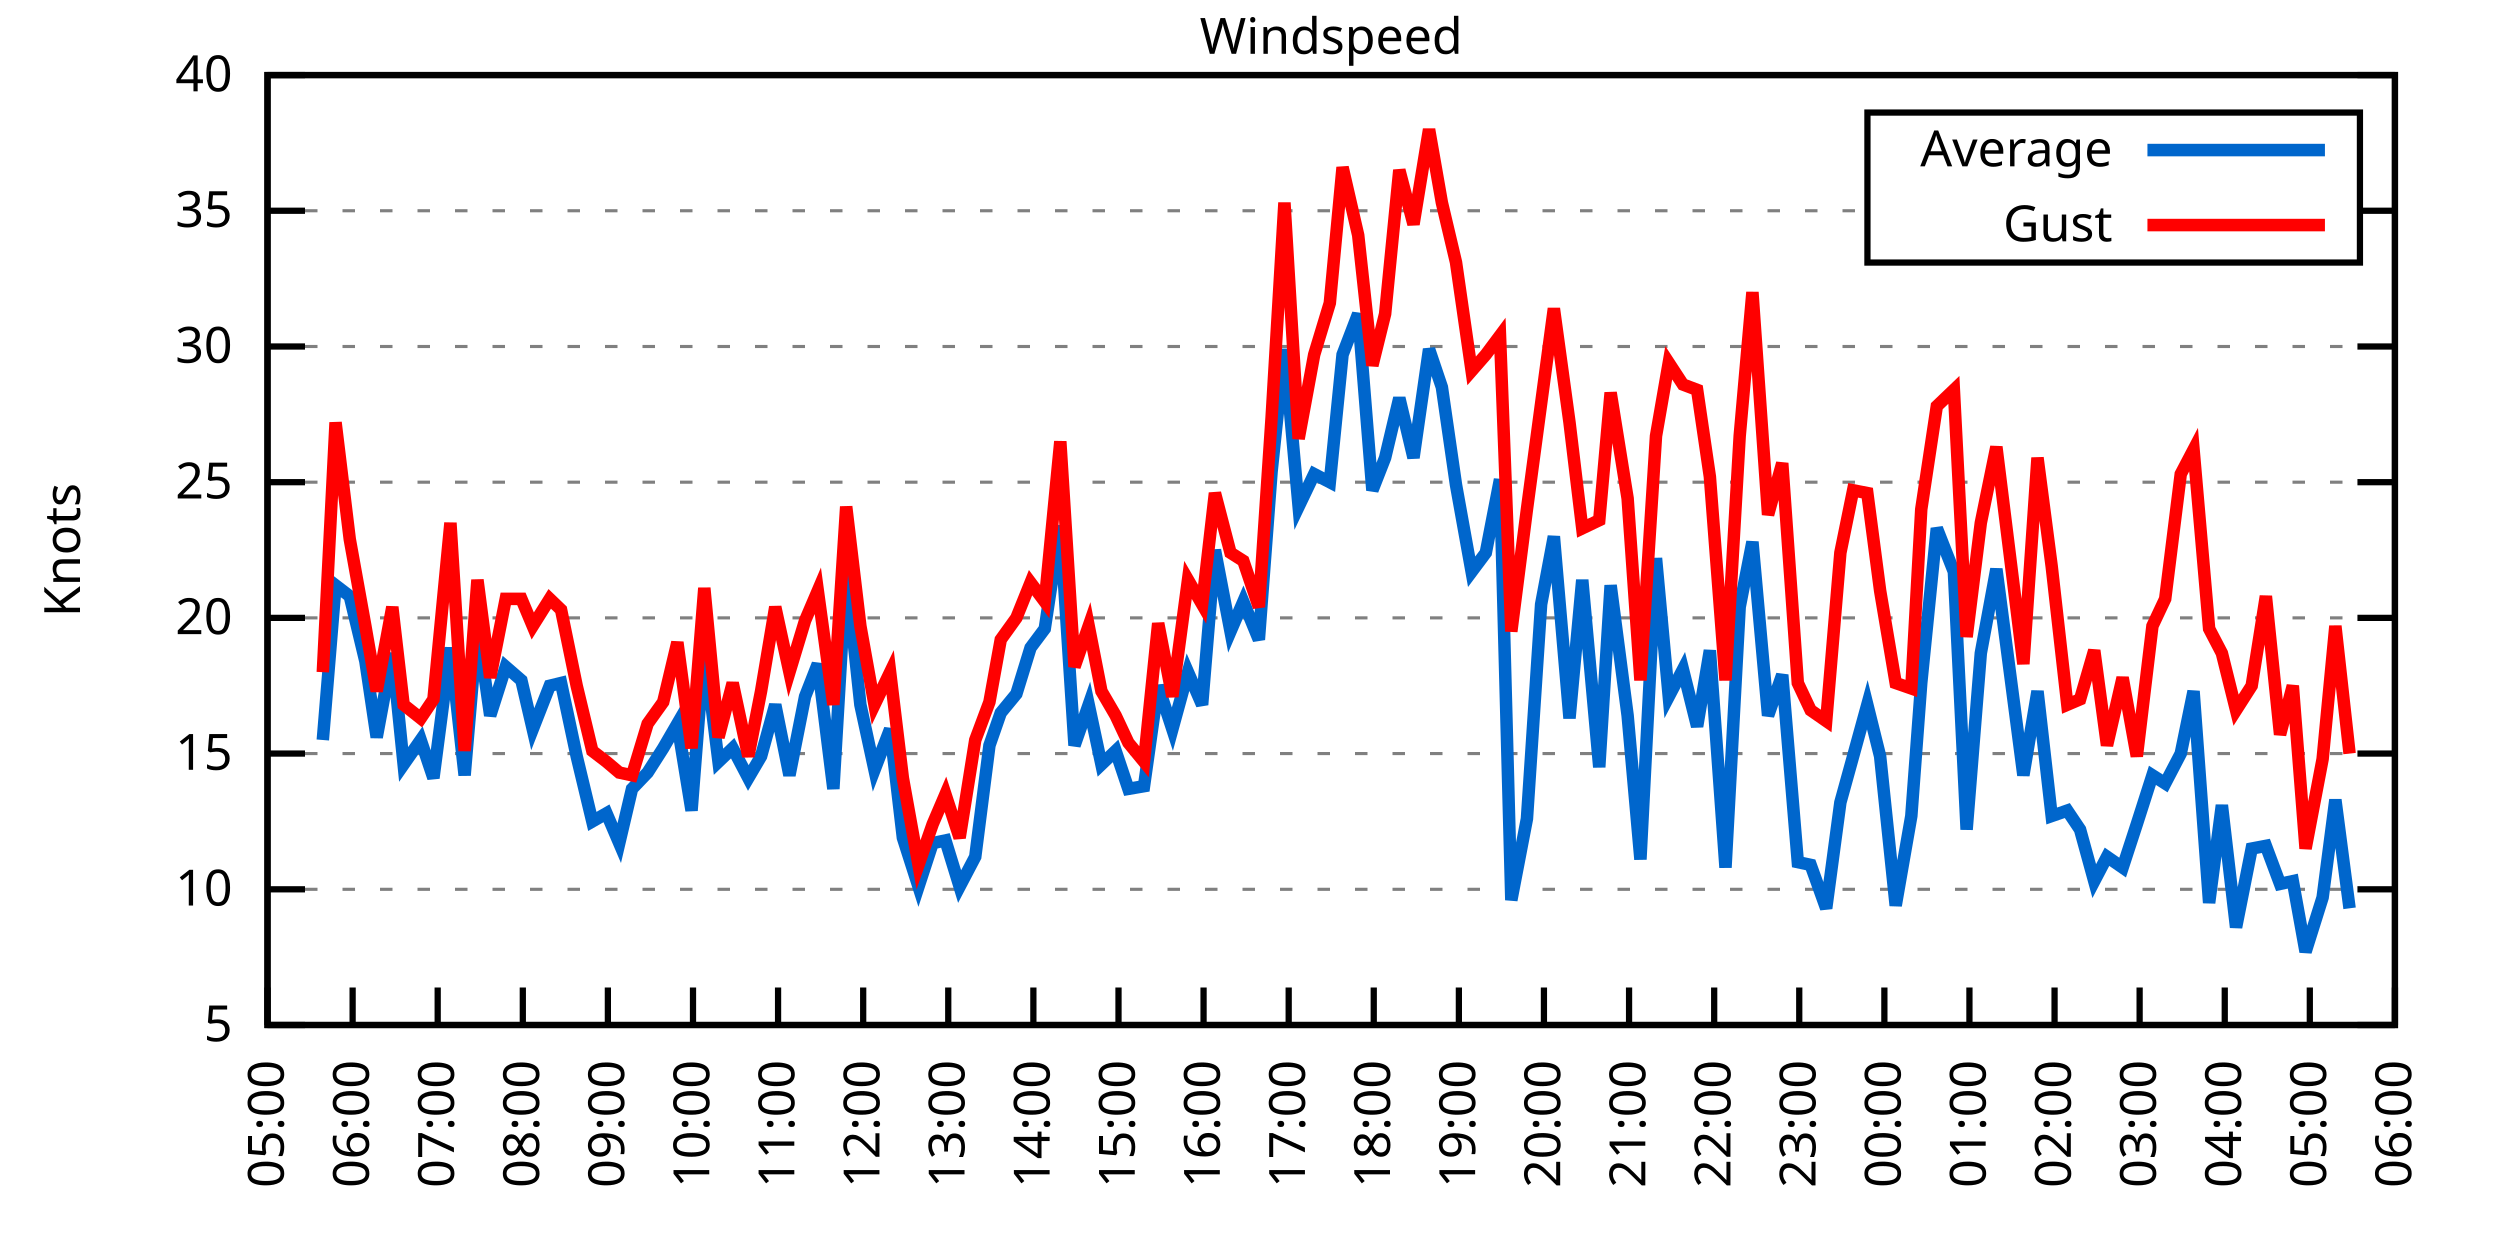
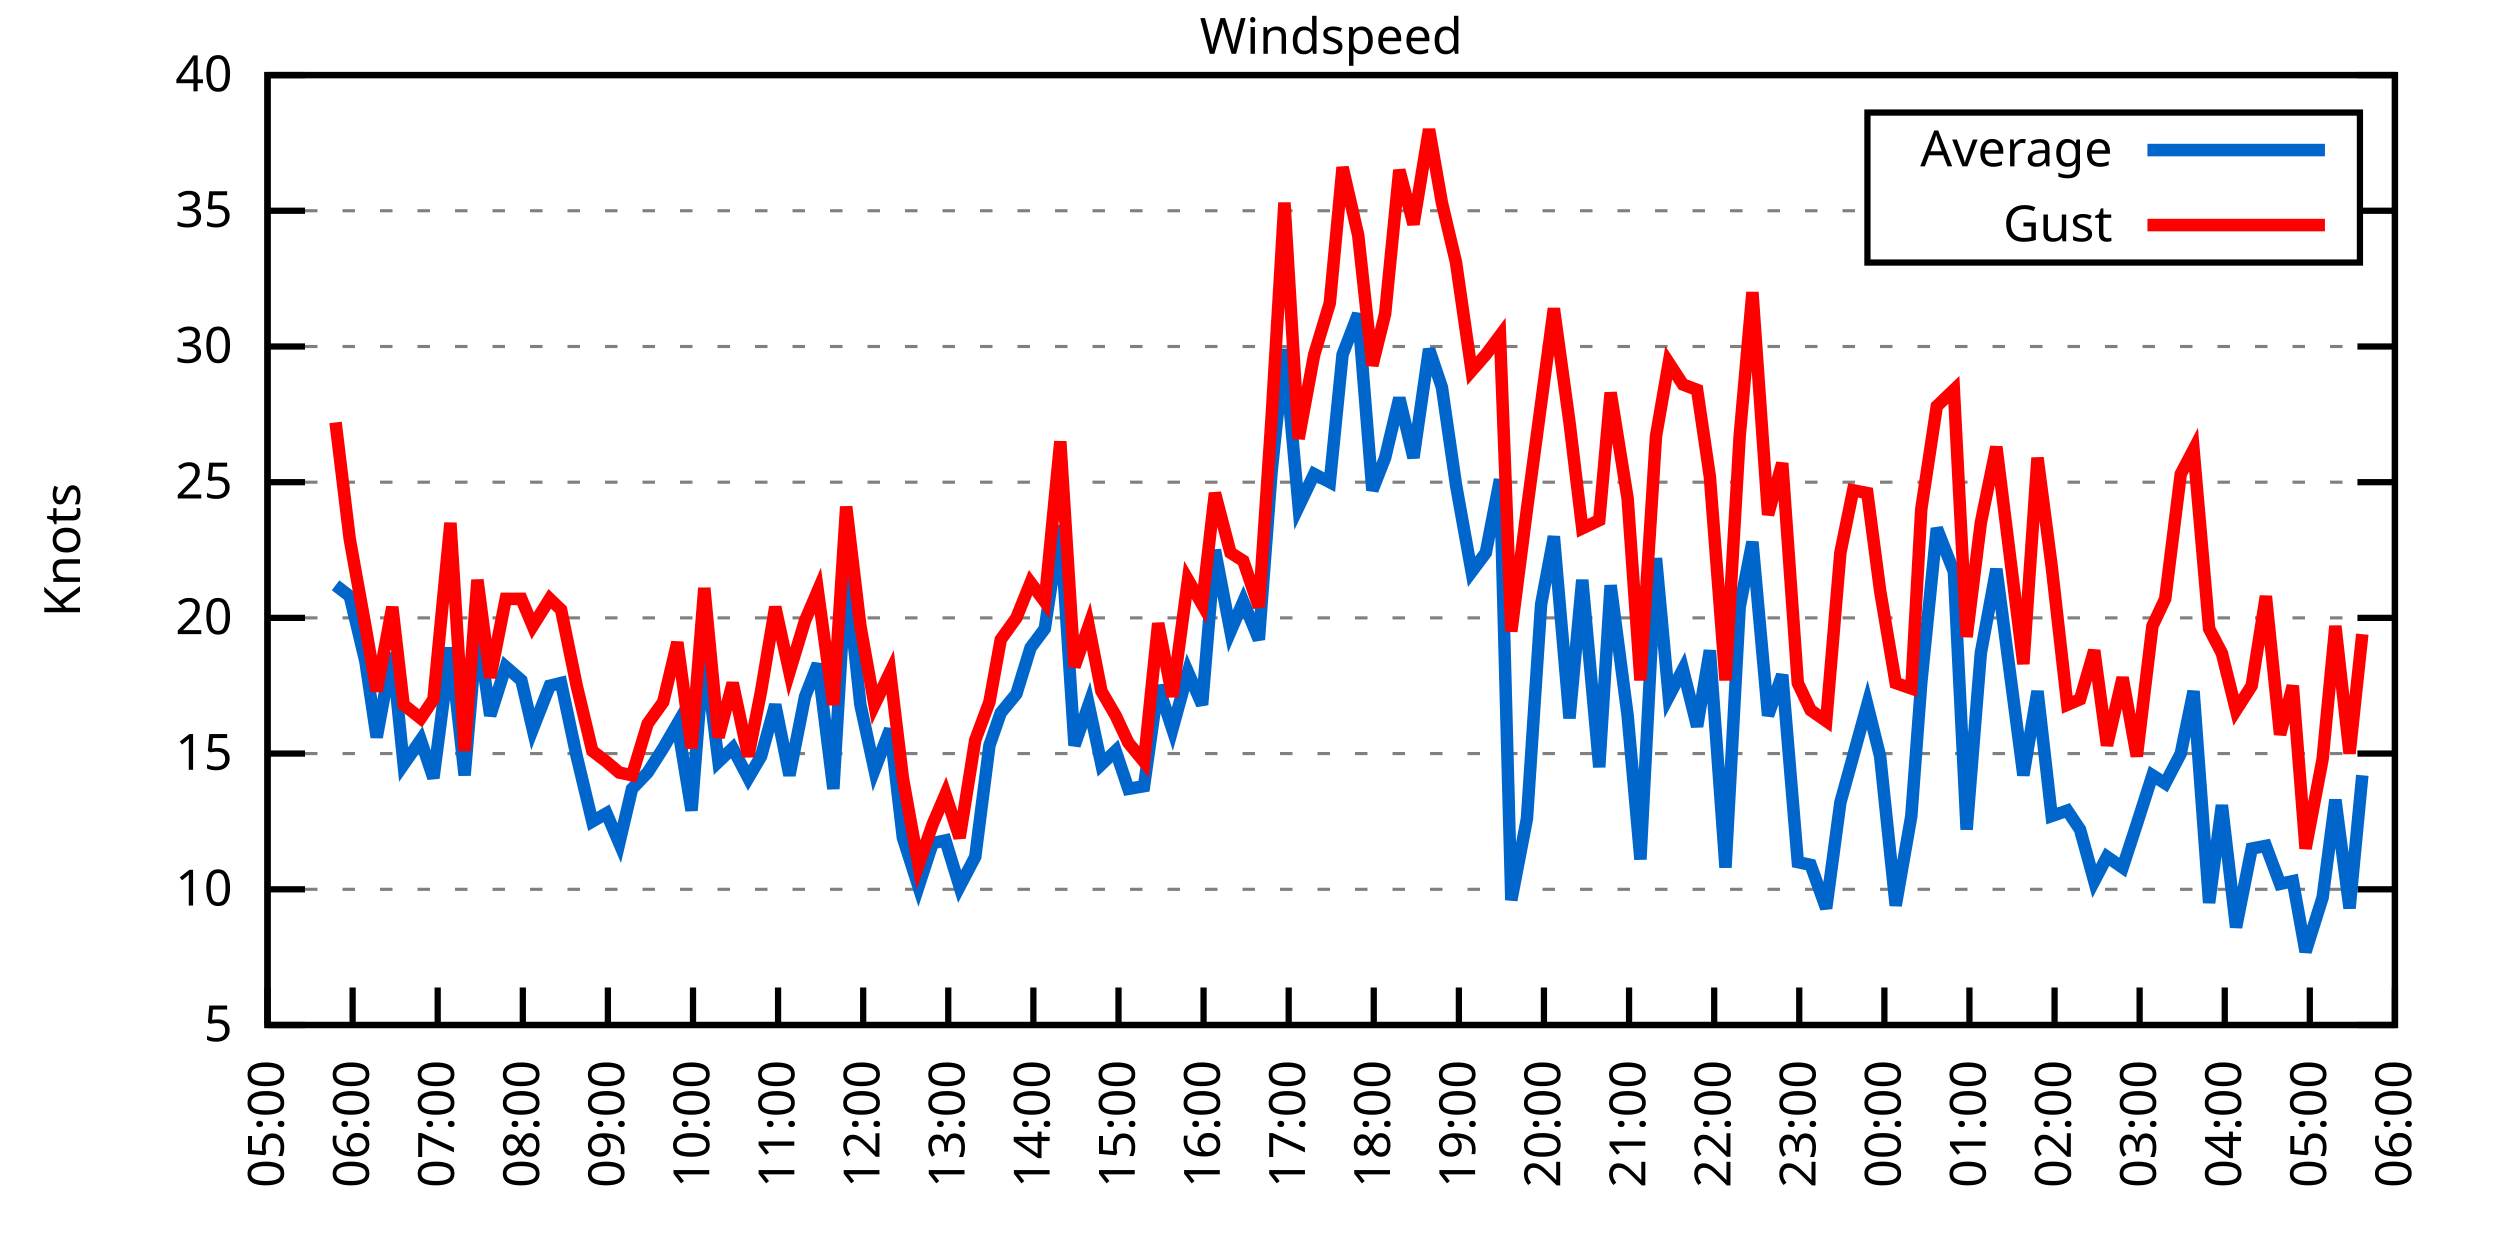
<svg xmlns="http://www.w3.org/2000/svg" xmlns:xlink="http://www.w3.org/1999/xlink" width="400" height="200" viewBox="0 0 400 200">
  <g id="gnuplot_canvas">
    <rect x="0" y="0" width="400" height="200" fill="none" />
    <defs>
      <circle id="gpDot" r="0.5" stroke-width="0.5" stroke="currentColor" />
      <path id="gpPt0" stroke-width="0.333" stroke="currentColor" d="M-1,0 h2 M0,-1 v2" />
      <path id="gpPt1" stroke-width="0.333" stroke="currentColor" d="M-1,-1 L1,1 M1,-1 L-1,1" />
      <path id="gpPt2" stroke-width="0.333" stroke="currentColor" d="M-1,0 L1,0 M0,-1 L0,1 M-1,-1 L1,1 M-1,1 L1,-1" />
      <rect id="gpPt3" stroke-width="0.333" stroke="currentColor" x="-1" y="-1" width="2" height="2" />
      <rect id="gpPt4" stroke-width="0.333" stroke="currentColor" fill="currentColor" x="-1" y="-1" width="2" height="2" />
      <circle id="gpPt5" stroke-width="0.333" stroke="currentColor" cx="0" cy="0" r="1" />
      <use xlink:href="#gpPt5" id="gpPt6" fill="currentColor" stroke="none" />
      <path id="gpPt7" stroke-width="0.333" stroke="currentColor" d="M0,-1.33 L-1.33,0.67 L1.33,0.67 z" />
      <use xlink:href="#gpPt7" id="gpPt8" fill="currentColor" stroke="none" />
      <use xlink:href="#gpPt7" id="gpPt9" stroke="currentColor" transform="rotate(180)" />
      <use xlink:href="#gpPt9" id="gpPt10" fill="currentColor" stroke="none" />
      <use xlink:href="#gpPt3" id="gpPt11" stroke="currentColor" transform="rotate(45)" />
      <use xlink:href="#gpPt11" id="gpPt12" fill="currentColor" stroke="none" />
      <path id="gpPt13" stroke-width="0.333" stroke="currentColor" d="M0,1.330 L1.265,0.411 L0.782,-1.067 L-0.782,-1.076 L-1.265,0.411 z" />
      <use xlink:href="#gpPt13" id="gpPt14" fill="currentColor" stroke="none" />
      <filter id="textbox" filterUnits="objectBoundingBox" x="0" y="0" height="1" width="1">
        <feFlood flood-color="white" flood-opacity="1" result="bgnd" />
        <feComposite in="SourceGraphic" in2="bgnd" operator="atop" />
      </filter>
      <filter id="greybox" filterUnits="objectBoundingBox" x="0" y="0" height="1" width="1">
        <feFlood flood-color="lightgrey" flood-opacity="1" result="grey" />
        <feComposite in="SourceGraphic" in2="grey" operator="atop" />
      </filter>
    </defs>
    <g fill="none" color="white" stroke="currentColor" stroke-width="1.00" stroke-linecap="butt" stroke-linejoin="miter">
</g>
    <g fill="none" color="black" stroke="currentColor" stroke-width="1.00" stroke-linecap="butt" stroke-linejoin="miter">
      <g stroke="none" shape-rendering="crispEdges">
        <polygon fill="rgb(255, 255, 255)" points="42.80,164.00 383.18,164.00 383.18,12.02 42.80,12.02 " />
      </g>
    </g>
    <g fill="none" color="black" stroke="currentColor" stroke-width="1.00" stroke-linecap="butt" stroke-linejoin="miter">
</g>
    <g fill="none" color="black" stroke="black" stroke-width="0.50" stroke-linecap="butt" stroke-linejoin="miter">
</g>
    <g fill="none" color="gray" stroke="currentColor" stroke-width="0.50" stroke-linecap="butt" stroke-linejoin="miter">
      <path stroke="gray" stroke-dasharray="2,4" class="gridline" d="M42.80,164.00 L383.19,164.00  " />
    </g>
    <g fill="none" color="gray" stroke="gray" stroke-width="1.00" stroke-linecap="butt" stroke-linejoin="miter">
</g>
    <g fill="none" color="black" stroke="currentColor" stroke-width="1.00" stroke-linecap="butt" stroke-linejoin="miter">
      <path stroke="black" d="M42.80,164.00 L48.80,164.00 M383.19,164.00 L377.19,164.00  " />
      <g transform="translate(37.20,166.60)" stroke="none" fill="black" font-family="Sans" font-size="8.00" text-anchor="end">
        <text>
          <tspan font-family="Sans"> 5</tspan>
        </text>
      </g>
    </g>
    <g fill="none" color="black" stroke="currentColor" stroke-width="1.00" stroke-linecap="butt" stroke-linejoin="miter">
</g>
    <g fill="none" color="black" stroke="black" stroke-width="0.50" stroke-linecap="butt" stroke-linejoin="miter">
</g>
    <g fill="none" color="gray" stroke="currentColor" stroke-width="0.50" stroke-linecap="butt" stroke-linejoin="miter">
      <path stroke="gray" stroke-dasharray="2,4" class="gridline" d="M42.80,142.29 L383.19,142.29  " />
    </g>
    <g fill="none" color="gray" stroke="gray" stroke-width="1.00" stroke-linecap="butt" stroke-linejoin="miter">
</g>
    <g fill="none" color="black" stroke="currentColor" stroke-width="1.00" stroke-linecap="butt" stroke-linejoin="miter">
      <path stroke="black" d="M42.80,142.29 L48.80,142.29 M383.19,142.29 L377.19,142.29  " />
      <g transform="translate(37.20,144.89)" stroke="none" fill="black" font-family="Sans" font-size="8.00" text-anchor="end">
        <text>
          <tspan font-family="Sans"> 10</tspan>
        </text>
      </g>
    </g>
    <g fill="none" color="black" stroke="currentColor" stroke-width="1.00" stroke-linecap="butt" stroke-linejoin="miter">
</g>
    <g fill="none" color="black" stroke="black" stroke-width="0.50" stroke-linecap="butt" stroke-linejoin="miter">
</g>
    <g fill="none" color="gray" stroke="currentColor" stroke-width="0.50" stroke-linecap="butt" stroke-linejoin="miter">
      <path stroke="gray" stroke-dasharray="2,4" class="gridline" d="M42.80,120.57 L383.19,120.57  " />
    </g>
    <g fill="none" color="gray" stroke="gray" stroke-width="1.00" stroke-linecap="butt" stroke-linejoin="miter">
</g>
    <g fill="none" color="black" stroke="currentColor" stroke-width="1.00" stroke-linecap="butt" stroke-linejoin="miter">
      <path stroke="black" d="M42.80,120.57 L48.80,120.57 M383.19,120.57 L377.19,120.57  " />
      <g transform="translate(37.20,123.17)" stroke="none" fill="black" font-family="Sans" font-size="8.00" text-anchor="end">
        <text>
          <tspan font-family="Sans"> 15</tspan>
        </text>
      </g>
    </g>
    <g fill="none" color="black" stroke="currentColor" stroke-width="1.00" stroke-linecap="butt" stroke-linejoin="miter">
</g>
    <g fill="none" color="black" stroke="black" stroke-width="0.50" stroke-linecap="butt" stroke-linejoin="miter">
</g>
    <g fill="none" color="gray" stroke="currentColor" stroke-width="0.50" stroke-linecap="butt" stroke-linejoin="miter">
      <path stroke="gray" stroke-dasharray="2,4" class="gridline" d="M42.80,98.86 L383.19,98.86  " />
    </g>
    <g fill="none" color="gray" stroke="gray" stroke-width="1.00" stroke-linecap="butt" stroke-linejoin="miter">
</g>
    <g fill="none" color="black" stroke="currentColor" stroke-width="1.00" stroke-linecap="butt" stroke-linejoin="miter">
      <path stroke="black" d="M42.80,98.86 L48.80,98.86 M383.19,98.86 L377.19,98.86  " />
      <g transform="translate(37.20,101.46)" stroke="none" fill="black" font-family="Sans" font-size="8.00" text-anchor="end">
        <text>
          <tspan font-family="Sans"> 20</tspan>
        </text>
      </g>
    </g>
    <g fill="none" color="black" stroke="currentColor" stroke-width="1.00" stroke-linecap="butt" stroke-linejoin="miter">
</g>
    <g fill="none" color="black" stroke="black" stroke-width="0.50" stroke-linecap="butt" stroke-linejoin="miter">
</g>
    <g fill="none" color="gray" stroke="currentColor" stroke-width="0.50" stroke-linecap="butt" stroke-linejoin="miter">
      <path stroke="gray" stroke-dasharray="2,4" class="gridline" d="M42.80,77.15 L383.19,77.15  " />
    </g>
    <g fill="none" color="gray" stroke="gray" stroke-width="1.00" stroke-linecap="butt" stroke-linejoin="miter">
</g>
    <g fill="none" color="black" stroke="currentColor" stroke-width="1.00" stroke-linecap="butt" stroke-linejoin="miter">
      <path stroke="black" d="M42.80,77.15 L48.80,77.15 M383.19,77.15 L377.19,77.15  " />
      <g transform="translate(37.20,79.75)" stroke="none" fill="black" font-family="Sans" font-size="8.00" text-anchor="end">
        <text>
          <tspan font-family="Sans"> 25</tspan>
        </text>
      </g>
    </g>
    <g fill="none" color="black" stroke="currentColor" stroke-width="1.00" stroke-linecap="butt" stroke-linejoin="miter">
</g>
    <g fill="none" color="black" stroke="black" stroke-width="0.50" stroke-linecap="butt" stroke-linejoin="miter">
</g>
    <g fill="none" color="gray" stroke="currentColor" stroke-width="0.50" stroke-linecap="butt" stroke-linejoin="miter">
      <path stroke="gray" stroke-dasharray="2,4" class="gridline" d="M42.80,55.44 L383.19,55.44  " />
    </g>
    <g fill="none" color="gray" stroke="gray" stroke-width="1.00" stroke-linecap="butt" stroke-linejoin="miter">
</g>
    <g fill="none" color="black" stroke="currentColor" stroke-width="1.00" stroke-linecap="butt" stroke-linejoin="miter">
      <path stroke="black" d="M42.80,55.44 L48.80,55.44 M383.19,55.44 L377.19,55.44  " />
      <g transform="translate(37.20,58.04)" stroke="none" fill="black" font-family="Sans" font-size="8.00" text-anchor="end">
        <text>
          <tspan font-family="Sans"> 30</tspan>
        </text>
      </g>
    </g>
    <g fill="none" color="black" stroke="currentColor" stroke-width="1.00" stroke-linecap="butt" stroke-linejoin="miter">
</g>
    <g fill="none" color="black" stroke="black" stroke-width="0.50" stroke-linecap="butt" stroke-linejoin="miter">
</g>
    <g fill="none" color="gray" stroke="currentColor" stroke-width="0.50" stroke-linecap="butt" stroke-linejoin="miter">
      <path stroke="gray" stroke-dasharray="2,4" class="gridline" d="M42.80,33.72 L298.79,33.72 M377.59,33.72 L383.19,33.72  " />
    </g>
    <g fill="none" color="gray" stroke="gray" stroke-width="1.00" stroke-linecap="butt" stroke-linejoin="miter">
</g>
    <g fill="none" color="black" stroke="currentColor" stroke-width="1.00" stroke-linecap="butt" stroke-linejoin="miter">
      <path stroke="black" d="M42.80,33.72 L48.80,33.72 M383.19,33.72 L377.19,33.72  " />
      <g transform="translate(37.20,36.32)" stroke="none" fill="black" font-family="Sans" font-size="8.00" text-anchor="end">
        <text>
          <tspan font-family="Sans"> 35</tspan>
        </text>
      </g>
    </g>
    <g fill="none" color="black" stroke="currentColor" stroke-width="1.00" stroke-linecap="butt" stroke-linejoin="miter">
</g>
    <g fill="none" color="black" stroke="black" stroke-width="0.50" stroke-linecap="butt" stroke-linejoin="miter">
</g>
    <g fill="none" color="gray" stroke="currentColor" stroke-width="0.50" stroke-linecap="butt" stroke-linejoin="miter">
      <path stroke="gray" stroke-dasharray="2,4" class="gridline" d="M42.80,12.01 L383.19,12.01  " />
    </g>
    <g fill="none" color="gray" stroke="gray" stroke-width="1.00" stroke-linecap="butt" stroke-linejoin="miter">
</g>
    <g fill="none" color="black" stroke="currentColor" stroke-width="1.00" stroke-linecap="butt" stroke-linejoin="miter">
      <path stroke="black" d="M42.80,12.01 L48.80,12.01 M383.19,12.01 L377.19,12.01  " />
      <g transform="translate(37.20,14.61)" stroke="none" fill="black" font-family="Sans" font-size="8.00" text-anchor="end">
        <text>
          <tspan font-family="Sans"> 40</tspan>
        </text>
      </g>
    </g>
    <g fill="none" color="black" stroke="currentColor" stroke-width="1.00" stroke-linecap="butt" stroke-linejoin="miter">
      <path stroke="black" d="M42.80,164.00 L42.80,158.00  " />
      <g transform="translate(45.40,169.60) rotate(270.00)" stroke="none" fill="black" font-family="Sans" font-size="8.00" text-anchor="end">
        <text>
          <tspan font-family="Sans">05:00</tspan>
        </text>
      </g>
    </g>
    <g fill="none" color="black" stroke="currentColor" stroke-width="1.00" stroke-linecap="butt" stroke-linejoin="miter">
      <path stroke="black" d="M56.42,164.00 L56.42,158.00  " />
      <g transform="translate(59.02,169.60) rotate(270.00)" stroke="none" fill="black" font-family="Sans" font-size="8.00" text-anchor="end">
        <text>
          <tspan font-family="Sans">06:00</tspan>
        </text>
      </g>
    </g>
    <g fill="none" color="black" stroke="currentColor" stroke-width="1.00" stroke-linecap="butt" stroke-linejoin="miter">
      <path stroke="black" d="M70.03,164.00 L70.03,158.00  " />
      <g transform="translate(72.63,169.60) rotate(270.00)" stroke="none" fill="black" font-family="Sans" font-size="8.00" text-anchor="end">
        <text>
          <tspan font-family="Sans">07:00</tspan>
        </text>
      </g>
    </g>
    <g fill="none" color="black" stroke="currentColor" stroke-width="1.00" stroke-linecap="butt" stroke-linejoin="miter">
      <path stroke="black" d="M83.65,164.00 L83.65,158.00  " />
      <g transform="translate(86.25,169.60) rotate(270.00)" stroke="none" fill="black" font-family="Sans" font-size="8.00" text-anchor="end">
        <text>
          <tspan font-family="Sans">08:00</tspan>
        </text>
      </g>
    </g>
    <g fill="none" color="black" stroke="currentColor" stroke-width="1.00" stroke-linecap="butt" stroke-linejoin="miter">
      <path stroke="black" d="M97.26,164.00 L97.26,158.00  " />
      <g transform="translate(99.86,169.60) rotate(270.00)" stroke="none" fill="black" font-family="Sans" font-size="8.00" text-anchor="end">
        <text>
          <tspan font-family="Sans">09:00</tspan>
        </text>
      </g>
    </g>
    <g fill="none" color="black" stroke="currentColor" stroke-width="1.00" stroke-linecap="butt" stroke-linejoin="miter">
      <path stroke="black" d="M110.88,164.00 L110.88,158.00  " />
      <g transform="translate(113.48,169.60) rotate(270.00)" stroke="none" fill="black" font-family="Sans" font-size="8.00" text-anchor="end">
        <text>
          <tspan font-family="Sans">10:00</tspan>
        </text>
      </g>
    </g>
    <g fill="none" color="black" stroke="currentColor" stroke-width="1.00" stroke-linecap="butt" stroke-linejoin="miter">
      <path stroke="black" d="M124.49,164.00 L124.49,158.00  " />
      <g transform="translate(127.09,169.60) rotate(270.00)" stroke="none" fill="black" font-family="Sans" font-size="8.00" text-anchor="end">
        <text>
          <tspan font-family="Sans">11:00</tspan>
        </text>
      </g>
    </g>
    <g fill="none" color="black" stroke="currentColor" stroke-width="1.00" stroke-linecap="butt" stroke-linejoin="miter">
      <path stroke="black" d="M138.11,164.00 L138.11,158.00  " />
      <g transform="translate(140.71,169.60) rotate(270.00)" stroke="none" fill="black" font-family="Sans" font-size="8.00" text-anchor="end">
        <text>
          <tspan font-family="Sans">12:00</tspan>
        </text>
      </g>
    </g>
    <g fill="none" color="black" stroke="currentColor" stroke-width="1.00" stroke-linecap="butt" stroke-linejoin="miter">
      <path stroke="black" d="M151.72,164.00 L151.72,158.00  " />
      <g transform="translate(154.32,169.60) rotate(270.00)" stroke="none" fill="black" font-family="Sans" font-size="8.00" text-anchor="end">
        <text>
          <tspan font-family="Sans">13:00</tspan>
        </text>
      </g>
    </g>
    <g fill="none" color="black" stroke="currentColor" stroke-width="1.00" stroke-linecap="butt" stroke-linejoin="miter">
      <path stroke="black" d="M165.34,164.00 L165.34,158.00  " />
      <g transform="translate(167.94,169.60) rotate(270.00)" stroke="none" fill="black" font-family="Sans" font-size="8.00" text-anchor="end">
        <text>
          <tspan font-family="Sans">14:00</tspan>
        </text>
      </g>
    </g>
    <g fill="none" color="black" stroke="currentColor" stroke-width="1.00" stroke-linecap="butt" stroke-linejoin="miter">
      <path stroke="black" d="M178.96,164.00 L178.96,158.00  " />
      <g transform="translate(181.56,169.60) rotate(270.00)" stroke="none" fill="black" font-family="Sans" font-size="8.00" text-anchor="end">
        <text>
          <tspan font-family="Sans">15:00</tspan>
        </text>
      </g>
    </g>
    <g fill="none" color="black" stroke="currentColor" stroke-width="1.00" stroke-linecap="butt" stroke-linejoin="miter">
      <path stroke="black" d="M192.57,164.00 L192.57,158.00  " />
      <g transform="translate(195.17,169.60) rotate(270.00)" stroke="none" fill="black" font-family="Sans" font-size="8.00" text-anchor="end">
        <text>
          <tspan font-family="Sans">16:00</tspan>
        </text>
      </g>
    </g>
    <g fill="none" color="black" stroke="currentColor" stroke-width="1.00" stroke-linecap="butt" stroke-linejoin="miter">
      <path stroke="black" d="M206.19,164.00 L206.19,158.00  " />
      <g transform="translate(208.79,169.60) rotate(270.00)" stroke="none" fill="black" font-family="Sans" font-size="8.00" text-anchor="end">
        <text>
          <tspan font-family="Sans">17:00</tspan>
        </text>
      </g>
    </g>
    <g fill="none" color="black" stroke="currentColor" stroke-width="1.00" stroke-linecap="butt" stroke-linejoin="miter">
      <path stroke="black" d="M219.80,164.00 L219.80,158.00  " />
      <g transform="translate(222.40,169.60) rotate(270.00)" stroke="none" fill="black" font-family="Sans" font-size="8.00" text-anchor="end">
        <text>
          <tspan font-family="Sans">18:00</tspan>
        </text>
      </g>
    </g>
    <g fill="none" color="black" stroke="currentColor" stroke-width="1.00" stroke-linecap="butt" stroke-linejoin="miter">
      <path stroke="black" d="M233.42,164.00 L233.42,158.00  " />
      <g transform="translate(236.02,169.60) rotate(270.00)" stroke="none" fill="black" font-family="Sans" font-size="8.00" text-anchor="end">
        <text>
          <tspan font-family="Sans">19:00</tspan>
        </text>
      </g>
    </g>
    <g fill="none" color="black" stroke="currentColor" stroke-width="1.00" stroke-linecap="butt" stroke-linejoin="miter">
      <path stroke="black" d="M247.03,164.00 L247.03,158.00  " />
      <g transform="translate(249.63,169.60) rotate(270.00)" stroke="none" fill="black" font-family="Sans" font-size="8.00" text-anchor="end">
        <text>
          <tspan font-family="Sans">20:00</tspan>
        </text>
      </g>
    </g>
    <g fill="none" color="black" stroke="currentColor" stroke-width="1.00" stroke-linecap="butt" stroke-linejoin="miter">
      <path stroke="black" d="M260.65,164.00 L260.65,158.00  " />
      <g transform="translate(263.25,169.60) rotate(270.00)" stroke="none" fill="black" font-family="Sans" font-size="8.00" text-anchor="end">
        <text>
          <tspan font-family="Sans">21:00</tspan>
        </text>
      </g>
    </g>
    <g fill="none" color="black" stroke="currentColor" stroke-width="1.00" stroke-linecap="butt" stroke-linejoin="miter">
      <path stroke="black" d="M274.27,164.00 L274.27,158.00  " />
      <g transform="translate(276.87,169.60) rotate(270.00)" stroke="none" fill="black" font-family="Sans" font-size="8.00" text-anchor="end">
        <text>
          <tspan font-family="Sans">22:00</tspan>
        </text>
      </g>
    </g>
    <g fill="none" color="black" stroke="currentColor" stroke-width="1.00" stroke-linecap="butt" stroke-linejoin="miter">
      <path stroke="black" d="M287.88,164.00 L287.88,158.00  " />
      <g transform="translate(290.48,169.60) rotate(270.00)" stroke="none" fill="black" font-family="Sans" font-size="8.00" text-anchor="end">
        <text>
          <tspan font-family="Sans">23:00</tspan>
        </text>
      </g>
    </g>
    <g fill="none" color="black" stroke="currentColor" stroke-width="1.00" stroke-linecap="butt" stroke-linejoin="miter">
      <path stroke="black" d="M301.50,164.00 L301.50,158.00  " />
      <g transform="translate(304.10,169.60) rotate(270.00)" stroke="none" fill="black" font-family="Sans" font-size="8.00" text-anchor="end">
        <text>
          <tspan font-family="Sans">00:00</tspan>
        </text>
      </g>
    </g>
    <g fill="none" color="black" stroke="currentColor" stroke-width="1.00" stroke-linecap="butt" stroke-linejoin="miter">
      <path stroke="black" d="M315.11,164.00 L315.11,158.00  " />
      <g transform="translate(317.71,169.60) rotate(270.00)" stroke="none" fill="black" font-family="Sans" font-size="8.00" text-anchor="end">
        <text>
          <tspan font-family="Sans">01:00</tspan>
        </text>
      </g>
    </g>
    <g fill="none" color="black" stroke="currentColor" stroke-width="1.00" stroke-linecap="butt" stroke-linejoin="miter">
      <path stroke="black" d="M328.73,164.00 L328.73,158.00  " />
      <g transform="translate(331.33,169.60) rotate(270.00)" stroke="none" fill="black" font-family="Sans" font-size="8.00" text-anchor="end">
        <text>
          <tspan font-family="Sans">02:00</tspan>
        </text>
      </g>
    </g>
    <g fill="none" color="black" stroke="currentColor" stroke-width="1.00" stroke-linecap="butt" stroke-linejoin="miter">
      <path stroke="black" d="M342.34,164.00 L342.34,158.00  " />
      <g transform="translate(344.94,169.60) rotate(270.00)" stroke="none" fill="black" font-family="Sans" font-size="8.00" text-anchor="end">
        <text>
          <tspan font-family="Sans">03:00</tspan>
        </text>
      </g>
    </g>
    <g fill="none" color="black" stroke="currentColor" stroke-width="1.00" stroke-linecap="butt" stroke-linejoin="miter">
      <path stroke="black" d="M355.96,164.00 L355.96,158.00  " />
      <g transform="translate(358.56,169.60) rotate(270.00)" stroke="none" fill="black" font-family="Sans" font-size="8.00" text-anchor="end">
        <text>
          <tspan font-family="Sans">04:00</tspan>
        </text>
      </g>
    </g>
    <g fill="none" color="black" stroke="currentColor" stroke-width="1.00" stroke-linecap="butt" stroke-linejoin="miter">
      <path stroke="black" d="M369.57,164.00 L369.57,158.00  " />
      <g transform="translate(372.17,169.60) rotate(270.00)" stroke="none" fill="black" font-family="Sans" font-size="8.00" text-anchor="end">
        <text>
          <tspan font-family="Sans">05:00</tspan>
        </text>
      </g>
    </g>
    <g fill="none" color="black" stroke="currentColor" stroke-width="1.00" stroke-linecap="butt" stroke-linejoin="miter">
      <path stroke="black" d="M383.19,164.00 L383.19,158.00  " />
      <g transform="translate(385.79,169.60) rotate(270.00)" stroke="none" fill="black" font-family="Sans" font-size="8.00" text-anchor="end">
        <text>
          <tspan font-family="Sans">06:00</tspan>
        </text>
      </g>
    </g>
    <g fill="none" color="black" stroke="currentColor" stroke-width="1.00" stroke-linecap="butt" stroke-linejoin="miter">
</g>
    <g fill="none" color="black" stroke="currentColor" stroke-width="1.00" stroke-linecap="butt" stroke-linejoin="miter">
      <path stroke="black" d="M42.80,12.01 L42.80,164.00 L383.19,164.00 L383.19,12.01 L42.80,12.01 Z  " />
    </g>
    <g fill="none" color="black" stroke="currentColor" stroke-width="1.00" stroke-linecap="butt" stroke-linejoin="miter">
</g>
    <g fill="none" color="black" stroke="currentColor" stroke-width="1.00" stroke-linecap="butt" stroke-linejoin="miter">
      <path stroke="black" d="M298.79,42.01 L298.79,18.01 L377.59,18.01 L377.59,42.01 L298.79,42.01 Z  " />
    </g>
    <g id="Windspeed_plot_1">
      <g fill="none" color="white" stroke="black" stroke-width="2.00" stroke-linecap="butt" stroke-linejoin="miter">
</g>
      <g fill="none" color="black" stroke="currentColor" stroke-width="2.00" stroke-linecap="butt" stroke-linejoin="miter">
        <g transform="translate(337.99,26.61)" stroke="none" fill="black" font-family="Sans" font-size="8.00" text-anchor="end">
          <text>
            <tspan font-family="Sans">Average</tspan>
          </text>
        </g>
      </g>
      <g fill="none" color="black" stroke="currentColor" stroke-width="2.00" stroke-linecap="butt" stroke-linejoin="miter">
-         <path stroke="rgb(  0, 102, 204)" d="M343.59,24.01 L371.99,24.01 M51.65,118.40 L53.69,93.65 L55.96,95.39 L58.46,105.81 L60.27,117.97 L62.77,104.51   L64.58,122.31 L67.31,118.40 L69.35,124.48 L72.07,103.64 L74.34,124.05 L76.39,100.16 L78.43,114.49 L80.92,106.68   L83.42,108.85 L85.24,116.67 L87.96,109.72 L89.77,109.28 L92.27,121.01 L94.77,131.43 L97.04,130.13 L99.08,134.90   L101.12,126.22 L103.62,123.61 L106.11,119.71 L108.38,115.80 L110.65,129.69 L112.69,103.64 L114.96,121.88 L117.23,119.71   L119.73,124.48 L121.77,121.01 L124.04,112.76 L126.31,124.05 L128.81,111.45 L130.85,106.24 L133.34,126.22 L135.39,91.48   L137.66,112.76 L139.92,123.18 L142.42,116.67 L144.46,134.04 L146.96,141.85 L149.23,134.90 L151.27,134.47 L153.54,141.85   L156.04,137.08 L158.31,119.27 L160.12,114.06 L162.62,111.02 L164.89,103.64 L167.16,100.60 L169.65,84.10 L171.92,119.27   L174.19,112.76 L176.23,122.31 L178.50,120.14 L180.54,126.22 L183.04,125.79 L185.31,109.72 L187.58,116.67 L190.08,107.55   L192.34,112.76 L194.39,88.00 L196.88,101.03 L198.93,96.26 L201.42,102.34 L203.46,75.41 L205.51,55.87 L207.78,81.06   L210.27,75.85 L212.77,77.15 L214.81,56.74 L217.31,50.22 L219.58,78.45 L221.62,73.24 L223.89,63.69 L226.16,73.24   L228.65,55.87 L230.70,61.95 L232.96,77.58 L235.46,91.48 L237.73,88.44 L240.00,76.71 L241.81,144.02 L244.31,131.00   L246.58,96.69 L248.62,85.83 L251.12,114.93 L253.16,92.78 L255.88,122.75 L257.70,93.65 L260.42,114.49 L262.47,137.51   L264.96,89.31 L267.00,111.45 L269.27,107.11 L271.54,116.23 L273.58,104.07 L276.08,138.81 L278.35,97.12 L280.39,86.70   L282.89,114.49 L285.16,107.98 L287.65,137.94 L289.70,138.38 L292.19,145.33 L294.46,128.39 L296.50,121.01 L298.77,112.76   L300.82,121.01 L303.31,144.89 L305.81,130.56 L307.40,109.28 L309.89,84.53 L312.62,91.48 L314.66,132.73 L316.93,104.51   L319.42,91.04 L323.74,124.05 L326.00,110.59 L328.27,130.56 L330.77,129.69 L332.81,132.73 L335.08,140.98 L337.12,137.08   L339.62,138.81 L341.89,131.86 L344.39,124.05 L346.43,125.35 L348.92,120.57 L350.97,110.59 L353.46,144.46 L355.50,128.83   L357.77,148.37 L360.27,135.77 L362.54,135.34 L364.81,141.42 L366.85,140.98 L368.89,152.28 L371.62,143.59 L373.66,127.96   L375.93,145.33  " />
+         <path stroke="rgb(  0, 102, 204)" d="M343.59,24.01 L371.99,24.01 M53.69,93.65 L55.96,95.39 L58.46,105.81 L60.27,117.97 L62.77,104.51 L64.58,122.31   L67.31,118.40 L69.35,124.48 L72.07,103.64 L74.34,124.05 L76.39,100.16 L78.43,114.49 L80.92,106.68 L83.42,108.85   L85.24,116.67 L87.96,109.72 L89.77,109.28 L92.27,121.01 L94.77,131.43 L97.04,130.13 L99.08,134.90 L101.12,126.22   L103.62,123.61 L106.11,119.71 L108.38,115.80 L110.65,129.69 L112.69,103.64 L114.96,121.88 L117.23,119.71 L119.73,124.48   L121.77,121.01 L124.04,112.76 L126.31,124.05 L128.81,111.45 L130.85,106.24 L133.34,126.22 L135.39,91.48 L137.66,112.76   L139.92,123.18 L142.42,116.67 L144.46,134.04 L146.96,141.85 L149.23,134.90 L151.27,134.47 L153.54,141.85 L156.04,137.08   L158.31,119.27 L160.12,114.06 L162.62,111.02 L164.89,103.64 L167.16,100.60 L169.65,84.10 L171.92,119.27 L174.19,112.76   L176.23,122.31 L178.50,120.14 L180.54,126.22 L183.04,125.79 L185.31,109.72 L187.58,116.67 L190.08,107.55 L192.34,112.76   L194.39,88.00 L196.88,101.03 L198.93,96.26 L201.42,102.34 L203.46,75.41 L205.51,55.87 L207.78,81.06 L210.27,75.85   L212.77,77.15 L214.81,56.74 L217.31,50.22 L219.58,78.45 L221.62,73.24 L223.89,63.69 L226.16,73.24 L228.65,55.87   L230.70,61.95 L232.96,77.58 L235.46,91.48 L237.73,88.44 L240.00,76.71 L241.81,144.02 L244.31,131.00 L246.58,96.69   L248.62,85.83 L251.12,114.93 L253.16,92.78 L255.88,122.75 L257.70,93.65 L260.42,114.49 L262.47,137.51 L264.96,89.31   L267.00,111.45 L269.27,107.11 L271.54,116.23 L273.58,104.07 L276.08,138.81 L278.35,97.12 L280.39,86.70 L282.89,114.49   L285.16,107.98 L287.65,137.94 L289.70,138.38 L292.19,145.33 L294.46,128.39 L296.50,121.01 L298.77,112.76 L300.82,121.01   L303.31,144.89 L305.81,130.56 L307.40,109.28 L309.89,84.53 L312.62,91.48 L314.66,132.73 L316.93,104.51 L319.42,91.04   L323.74,124.05 L326.00,110.59 L328.27,130.56 L330.77,129.69 L332.81,132.73 L335.08,140.98 L337.12,137.08 L339.62,138.81   L341.89,131.86 L344.39,124.05 L346.43,125.35 L348.92,120.57 L350.97,110.59 L353.46,144.46 L355.50,128.83 L357.77,148.37   L360.27,135.77 L362.54,135.34 L364.81,141.42 L366.85,140.98 L368.89,152.28 L371.62,143.59 L373.66,127.96 L375.93,145.33   L377.97,124.05  " />
      </g>
    </g>
    <g id="Windspeed_plot_2">
      <g fill="none" color="black" stroke="currentColor" stroke-width="2.00" stroke-linecap="butt" stroke-linejoin="miter">
        <g transform="translate(337.99,38.61)" stroke="none" fill="black" font-family="Sans" font-size="8.00" text-anchor="end">
          <text>
            <tspan font-family="Sans">Gust</tspan>
          </text>
        </g>
      </g>
      <g fill="none" color="black" stroke="currentColor" stroke-width="2.00" stroke-linecap="butt" stroke-linejoin="miter">
-         <path stroke="rgb(255,   0,   0)" d="M343.59,36.01 L371.99,36.01 M51.65,107.55 L53.69,67.59 L55.96,86.27 L58.46,100.16 L60.27,110.59 L62.77,97.12   L64.58,112.76 L67.31,114.93 L69.35,111.89 L72.07,83.66 L74.34,120.14 L76.39,92.78 L78.43,108.42 L80.92,95.82   L83.42,95.82 L85.24,100.16 L87.96,95.82 L89.77,97.56 L92.27,109.72 L94.77,120.14 L97.04,121.88 L99.08,123.61   L101.12,124.05 L103.62,115.80 L106.11,112.32 L108.38,102.77 L110.65,119.71 L112.69,94.08 L114.96,117.97 L117.23,109.28   L119.73,121.01 L121.77,110.59 L124.04,97.12 L126.31,107.55 L128.81,99.30 L130.85,94.52 L133.34,112.76 L135.39,81.06   L137.66,100.16 L139.92,112.76 L142.42,107.55 L144.46,124.48 L146.96,138.38 L149.23,131.86 L151.27,127.09 L153.54,134.04   L156.04,118.40 L158.31,112.32 L160.12,102.34 L162.62,98.86 L164.89,93.22 L167.16,96.26 L169.65,70.63 L171.92,106.68   L174.19,100.16 L176.23,110.59 L178.50,114.49 L180.54,118.84 L183.04,121.88 L185.31,99.73 L187.58,111.45 L190.08,92.78   L192.34,96.69 L194.39,78.89 L196.88,88.44 L198.93,89.74 L201.42,97.12 L203.46,66.73 L205.51,32.42 L207.78,70.20   L210.27,56.74 L212.77,48.49 L214.81,26.77 L217.31,37.63 L219.58,58.48 L221.62,50.22 L223.89,27.21 L226.16,35.89   L228.65,20.70 L230.70,32.42 L232.96,41.97 L235.46,59.34 L237.73,56.74 L240.00,53.70 L241.81,101.03 L244.31,81.49   L246.58,64.56 L248.62,49.36 L251.12,67.59 L253.16,84.53 L255.88,83.23 L257.70,62.82 L260.42,79.75 L262.47,108.85   L264.96,69.77 L267.00,58.04 L269.27,61.52 L271.54,62.38 L273.58,76.28 L276.08,108.85 L278.35,69.77 L280.39,46.75   L282.89,82.36 L285.16,74.11 L287.65,109.28 L289.70,113.63 L292.19,115.36 L294.46,88.44 L296.50,78.45 L298.77,78.89   L300.82,94.52 L303.31,109.28 L305.81,110.15 L307.40,81.49 L309.89,64.99 L312.62,62.38 L314.66,101.90 L316.93,83.66   L319.42,71.50 L323.74,106.24 L326.00,73.24 L328.27,90.61 L330.77,112.76 L332.81,111.89 L335.08,104.07 L337.12,119.27   L339.62,108.42 L341.89,121.01 L344.39,100.16 L346.43,95.82 L348.92,75.85 L350.97,71.94 L353.46,100.60 L355.50,104.51   L357.77,113.63 L360.27,109.72 L362.54,95.39 L364.81,117.53 L366.85,109.72 L368.89,135.77 L371.62,121.44 L373.66,100.16   L375.93,120.57  " />
+         <path stroke="rgb(255,   0,   0)" d="M343.59,36.01 L371.99,36.01 M53.69,67.59 L55.96,86.27 L58.46,100.16 L60.27,110.59 L62.77,97.12 L64.58,112.76   L67.31,114.93 L69.35,111.89 L72.07,83.66 L74.34,120.14 L76.39,92.78 L78.43,108.42 L80.92,95.82 L83.42,95.82   L85.24,100.16 L87.96,95.82 L89.77,97.56 L92.27,109.72 L94.77,120.14 L97.04,121.88 L99.08,123.61 L101.12,124.05   L103.62,115.80 L106.11,112.32 L108.38,102.77 L110.65,119.71 L112.69,94.08 L114.96,117.97 L117.23,109.28 L119.73,121.01   L121.77,110.59 L124.04,97.12 L126.31,107.55 L128.81,99.30 L130.85,94.52 L133.34,112.76 L135.39,81.06 L137.66,100.16   L139.92,112.76 L142.42,107.55 L144.46,124.48 L146.96,138.38 L149.23,131.86 L151.27,127.09 L153.54,134.04 L156.04,118.40   L158.31,112.32 L160.12,102.34 L162.62,98.86 L164.89,93.22 L167.16,96.26 L169.65,70.63 L171.92,106.68 L174.19,100.16   L176.23,110.59 L178.50,114.49 L180.54,118.84 L183.04,121.88 L185.31,99.73 L187.58,111.45 L190.08,92.78 L192.34,96.69   L194.39,78.89 L196.88,88.44 L198.93,89.74 L201.42,97.12 L203.46,66.73 L205.51,32.42 L207.78,70.20 L210.27,56.74   L212.77,48.49 L214.81,26.77 L217.31,37.63 L219.58,58.48 L221.62,50.22 L223.89,27.21 L226.16,35.89 L228.65,20.70   L230.70,32.42 L232.96,41.97 L235.46,59.34 L237.73,56.74 L240.00,53.70 L241.81,101.03 L244.31,81.49 L246.58,64.56   L248.62,49.36 L251.12,67.59 L253.16,84.53 L255.88,83.23 L257.70,62.82 L260.42,79.75 L262.47,108.85 L264.96,69.77   L267.00,58.04 L269.27,61.52 L271.54,62.38 L273.58,76.28 L276.08,108.85 L278.35,69.77 L280.39,46.75 L282.89,82.36   L285.16,74.11 L287.65,109.28 L289.70,113.63 L292.19,115.36 L294.46,88.44 L296.50,78.45 L298.77,78.89 L300.82,94.52   L303.31,109.28 L305.81,110.15 L307.40,81.49 L309.89,64.99 L312.62,62.38 L314.66,101.90 L316.93,83.66 L319.42,71.50   L323.74,106.24 L326.00,73.24 L328.27,90.61 L330.77,112.76 L332.81,111.89 L335.08,104.07 L337.12,119.27 L339.62,108.42   L341.89,121.01 L344.39,100.16 L346.43,95.82 L348.92,75.85 L350.97,71.94 L353.46,100.60 L355.50,104.51 L357.77,113.63   L360.27,109.72 L362.54,95.39 L364.81,117.53 L366.85,109.72 L368.89,135.77 L371.62,121.44 L373.66,100.16 L375.93,120.57   L377.97,101.47  " />
      </g>
    </g>
    <g fill="none" color="black" stroke="currentColor" stroke-width="2.00" stroke-linecap="butt" stroke-linejoin="miter">
</g>
    <g fill="none" color="black" stroke="black" stroke-width="1.00" stroke-linecap="butt" stroke-linejoin="miter">
</g>
    <g fill="none" color="black" stroke="currentColor" stroke-width="1.00" stroke-linecap="butt" stroke-linejoin="miter">
      <path stroke="black" d="M42.80,12.01 L42.80,164.00 L383.19,164.00 L383.19,12.01 L42.80,12.01 Z  " />
      <g transform="translate(12.80,88.01) rotate(270.00)" stroke="none" fill="black" font-family="Sans" font-size="8.00" text-anchor="middle">
        <text>
          <tspan font-family="Sans">Knots</tspan>
        </text>
      </g>
    </g>
    <g fill="none" color="black" stroke="currentColor" stroke-width="1.00" stroke-linecap="butt" stroke-linejoin="miter">
</g>
    <g fill="none" color="black" stroke="currentColor" stroke-width="1.00" stroke-linecap="butt" stroke-linejoin="miter">
      <g transform="translate(212.99,8.61)" stroke="none" fill="black" font-family="Sans" font-size="8.00" text-anchor="middle">
        <text>
          <tspan font-family="Sans">Windspeed</tspan>
        </text>
      </g>
    </g>
    <g fill="none" color="black" stroke="currentColor" stroke-width="1.00" stroke-linecap="butt" stroke-linejoin="miter">
</g>
  </g>
</svg>
